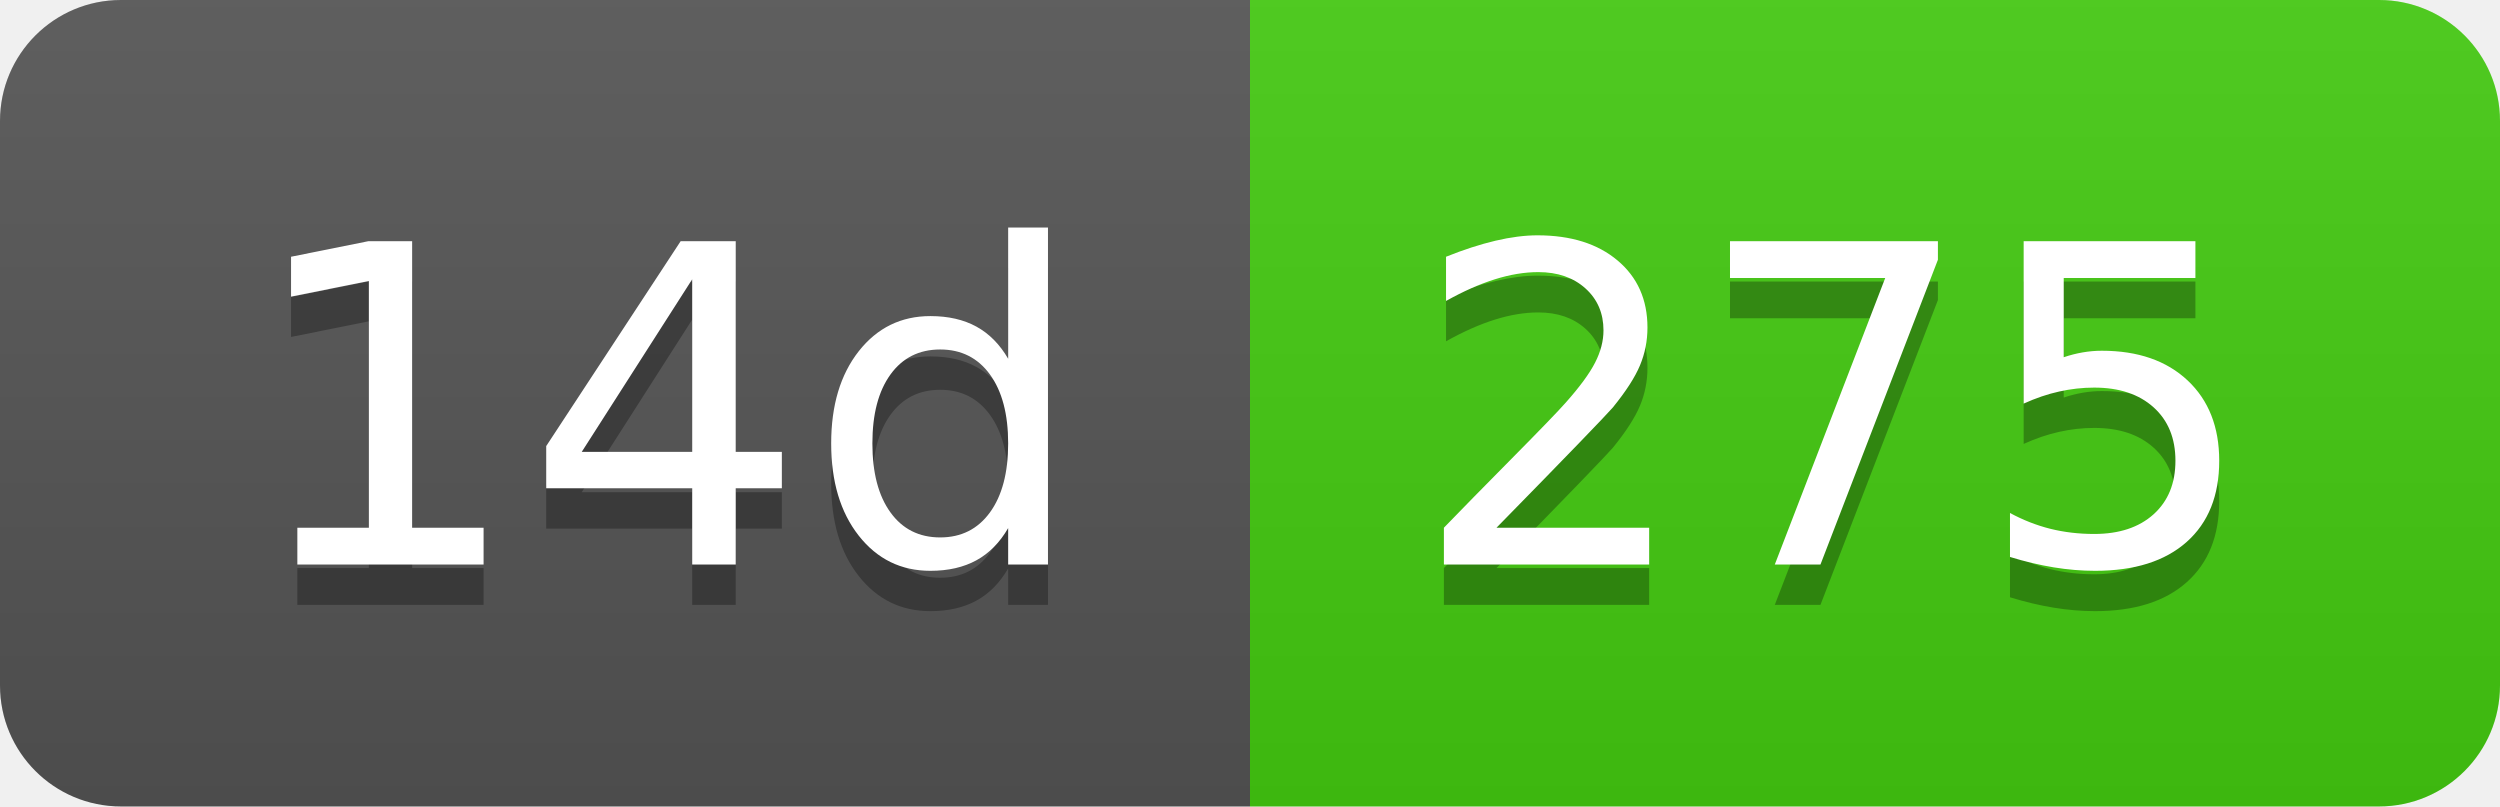
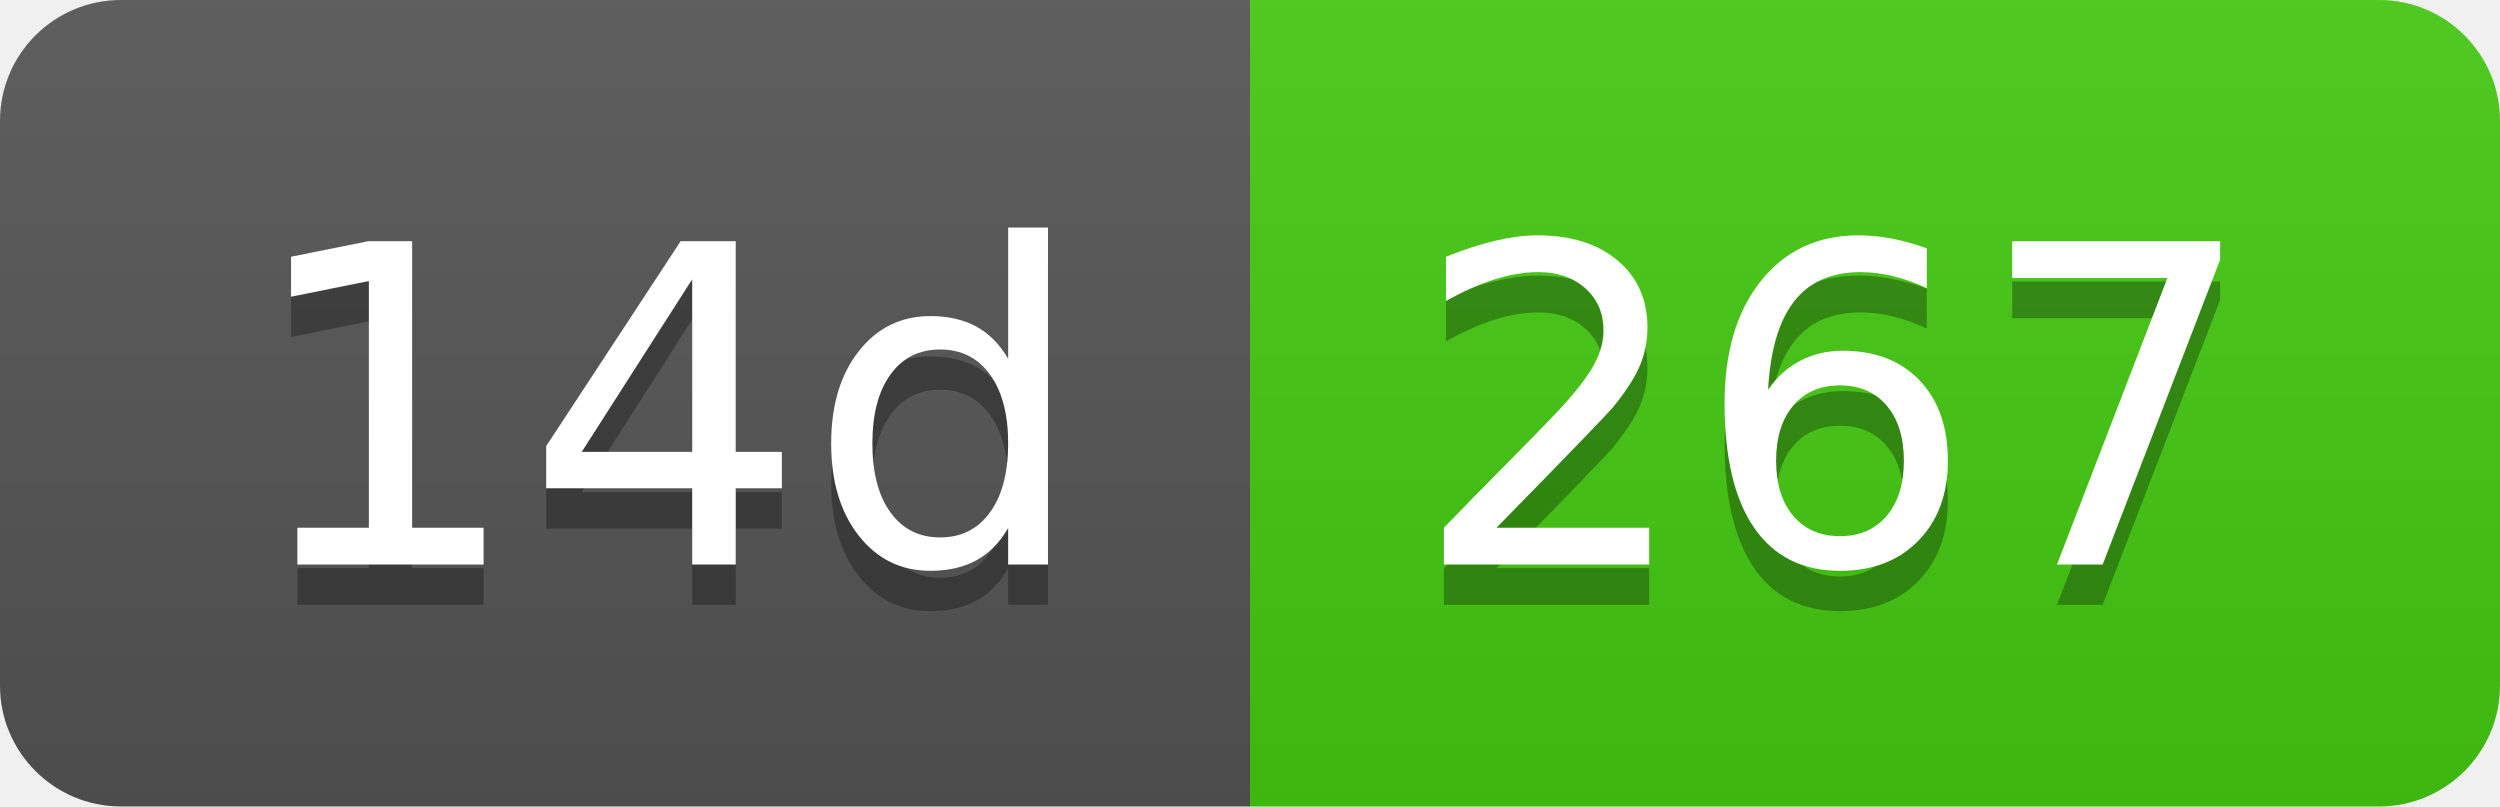
- <svg xmlns="http://www.w3.org/2000/svg" width="62" height="20" role="img" aria-label="14d: 275">
+ <svg xmlns="http://www.w3.org/2000/svg" width="62" height="20" role="img" aria-label="14d: 267">
  <linearGradient id="s" x2="0" y2="100%">
    <stop offset="0" stop-color="#bbb" stop-opacity=".1" />
    <stop offset="1" stop-opacity=".1" />
  </linearGradient>
  <clipPath id="r">
    <rect width="62" height="20" rx="3" fill="#fff" />
  </clipPath>
  <g clip-path="url(#r)">
    <rect width="31" height="20" fill="#555" />
    <rect x="31" width="31" height="20" fill="#4c1" />
    <rect width="62" height="20" fill="url(#s)" />
  </g>
  <g fill="#fff" text-anchor="middle" font-family="Verdana,Geneva,DejaVu Sans,sans-serif" text-rendering="geometricPrecision" font-size="110">
    <text aria-hidden="true" x="165" y="150" fill="#010101" fill-opacity=".3" transform="scale(.1)" textLength="210">14d</text>
    <text x="165" y="140" transform="scale(.1)" fill="#fff" textLength="210">14d</text>
-     <text aria-hidden="true" x="455" y="150" fill="#010101" fill-opacity=".3" transform="scale(.1)" textLength="210">275</text>
-     <text x="455" y="140" transform="scale(.1)" fill="#fff" textLength="210">275</text>
+     <text aria-hidden="true" x="455" y="150" fill="#010101" fill-opacity=".3" transform="scale(.1)" textLength="210">267</text>
+     <text x="455" y="140" transform="scale(.1)" fill="#fff" textLength="210">267</text>
  </g>
</svg>
